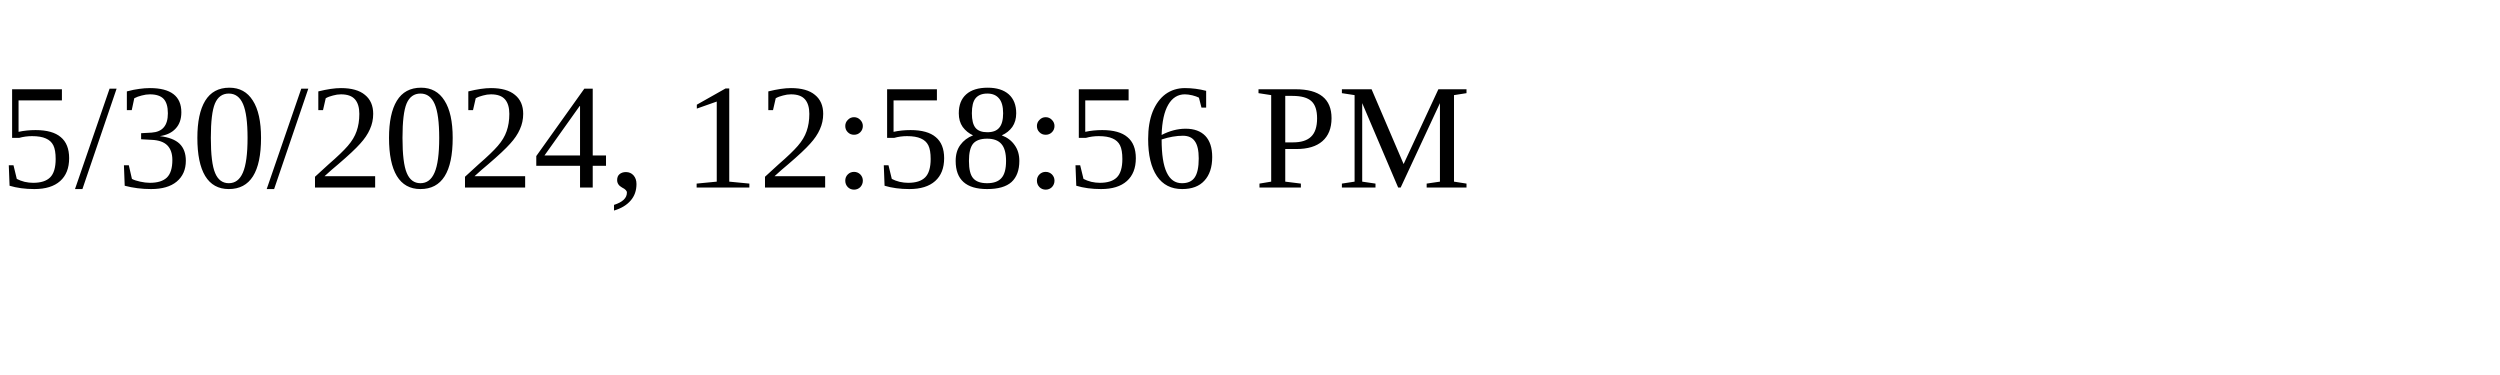
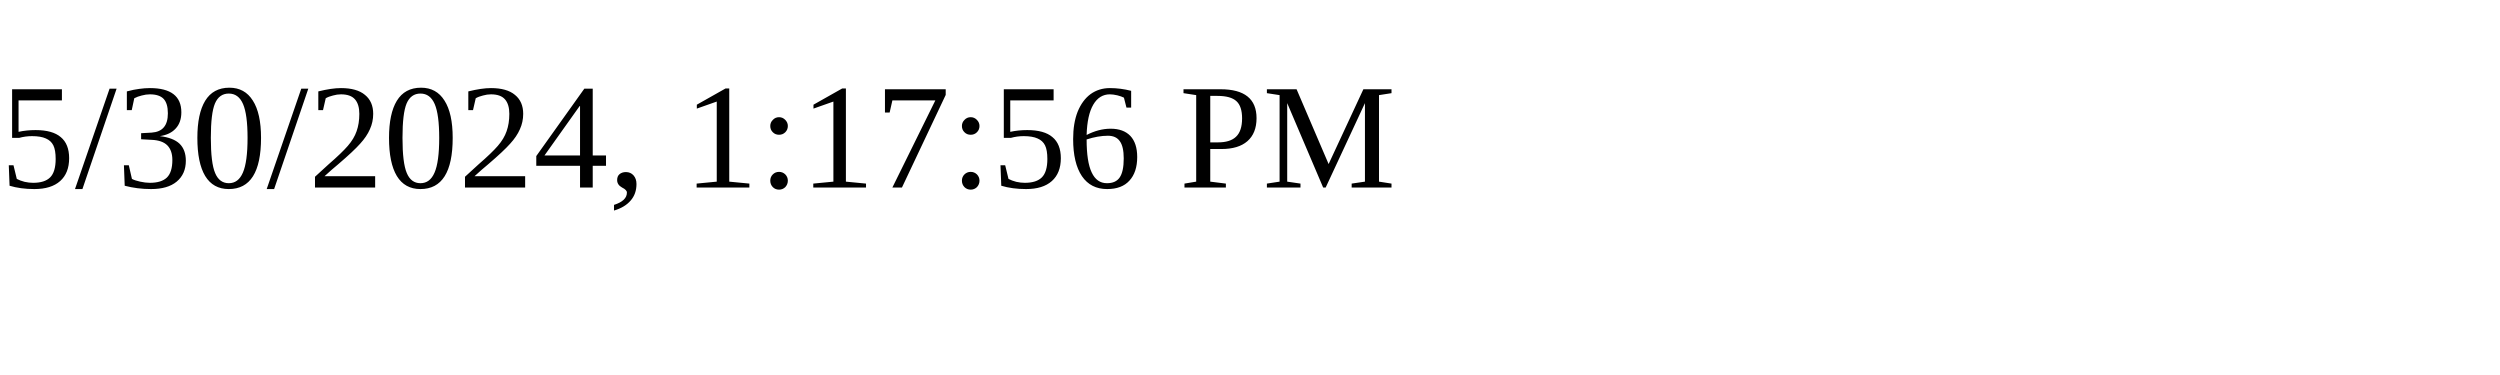
<svg xmlns="http://www.w3.org/2000/svg" height="30" width="200">
-   <text x="0" y="15">5/30/2024, 12:58:56 PM</text>
+   <text x="0" y="15">5/30/2024, 1:17:56 PM</text>
</svg>
